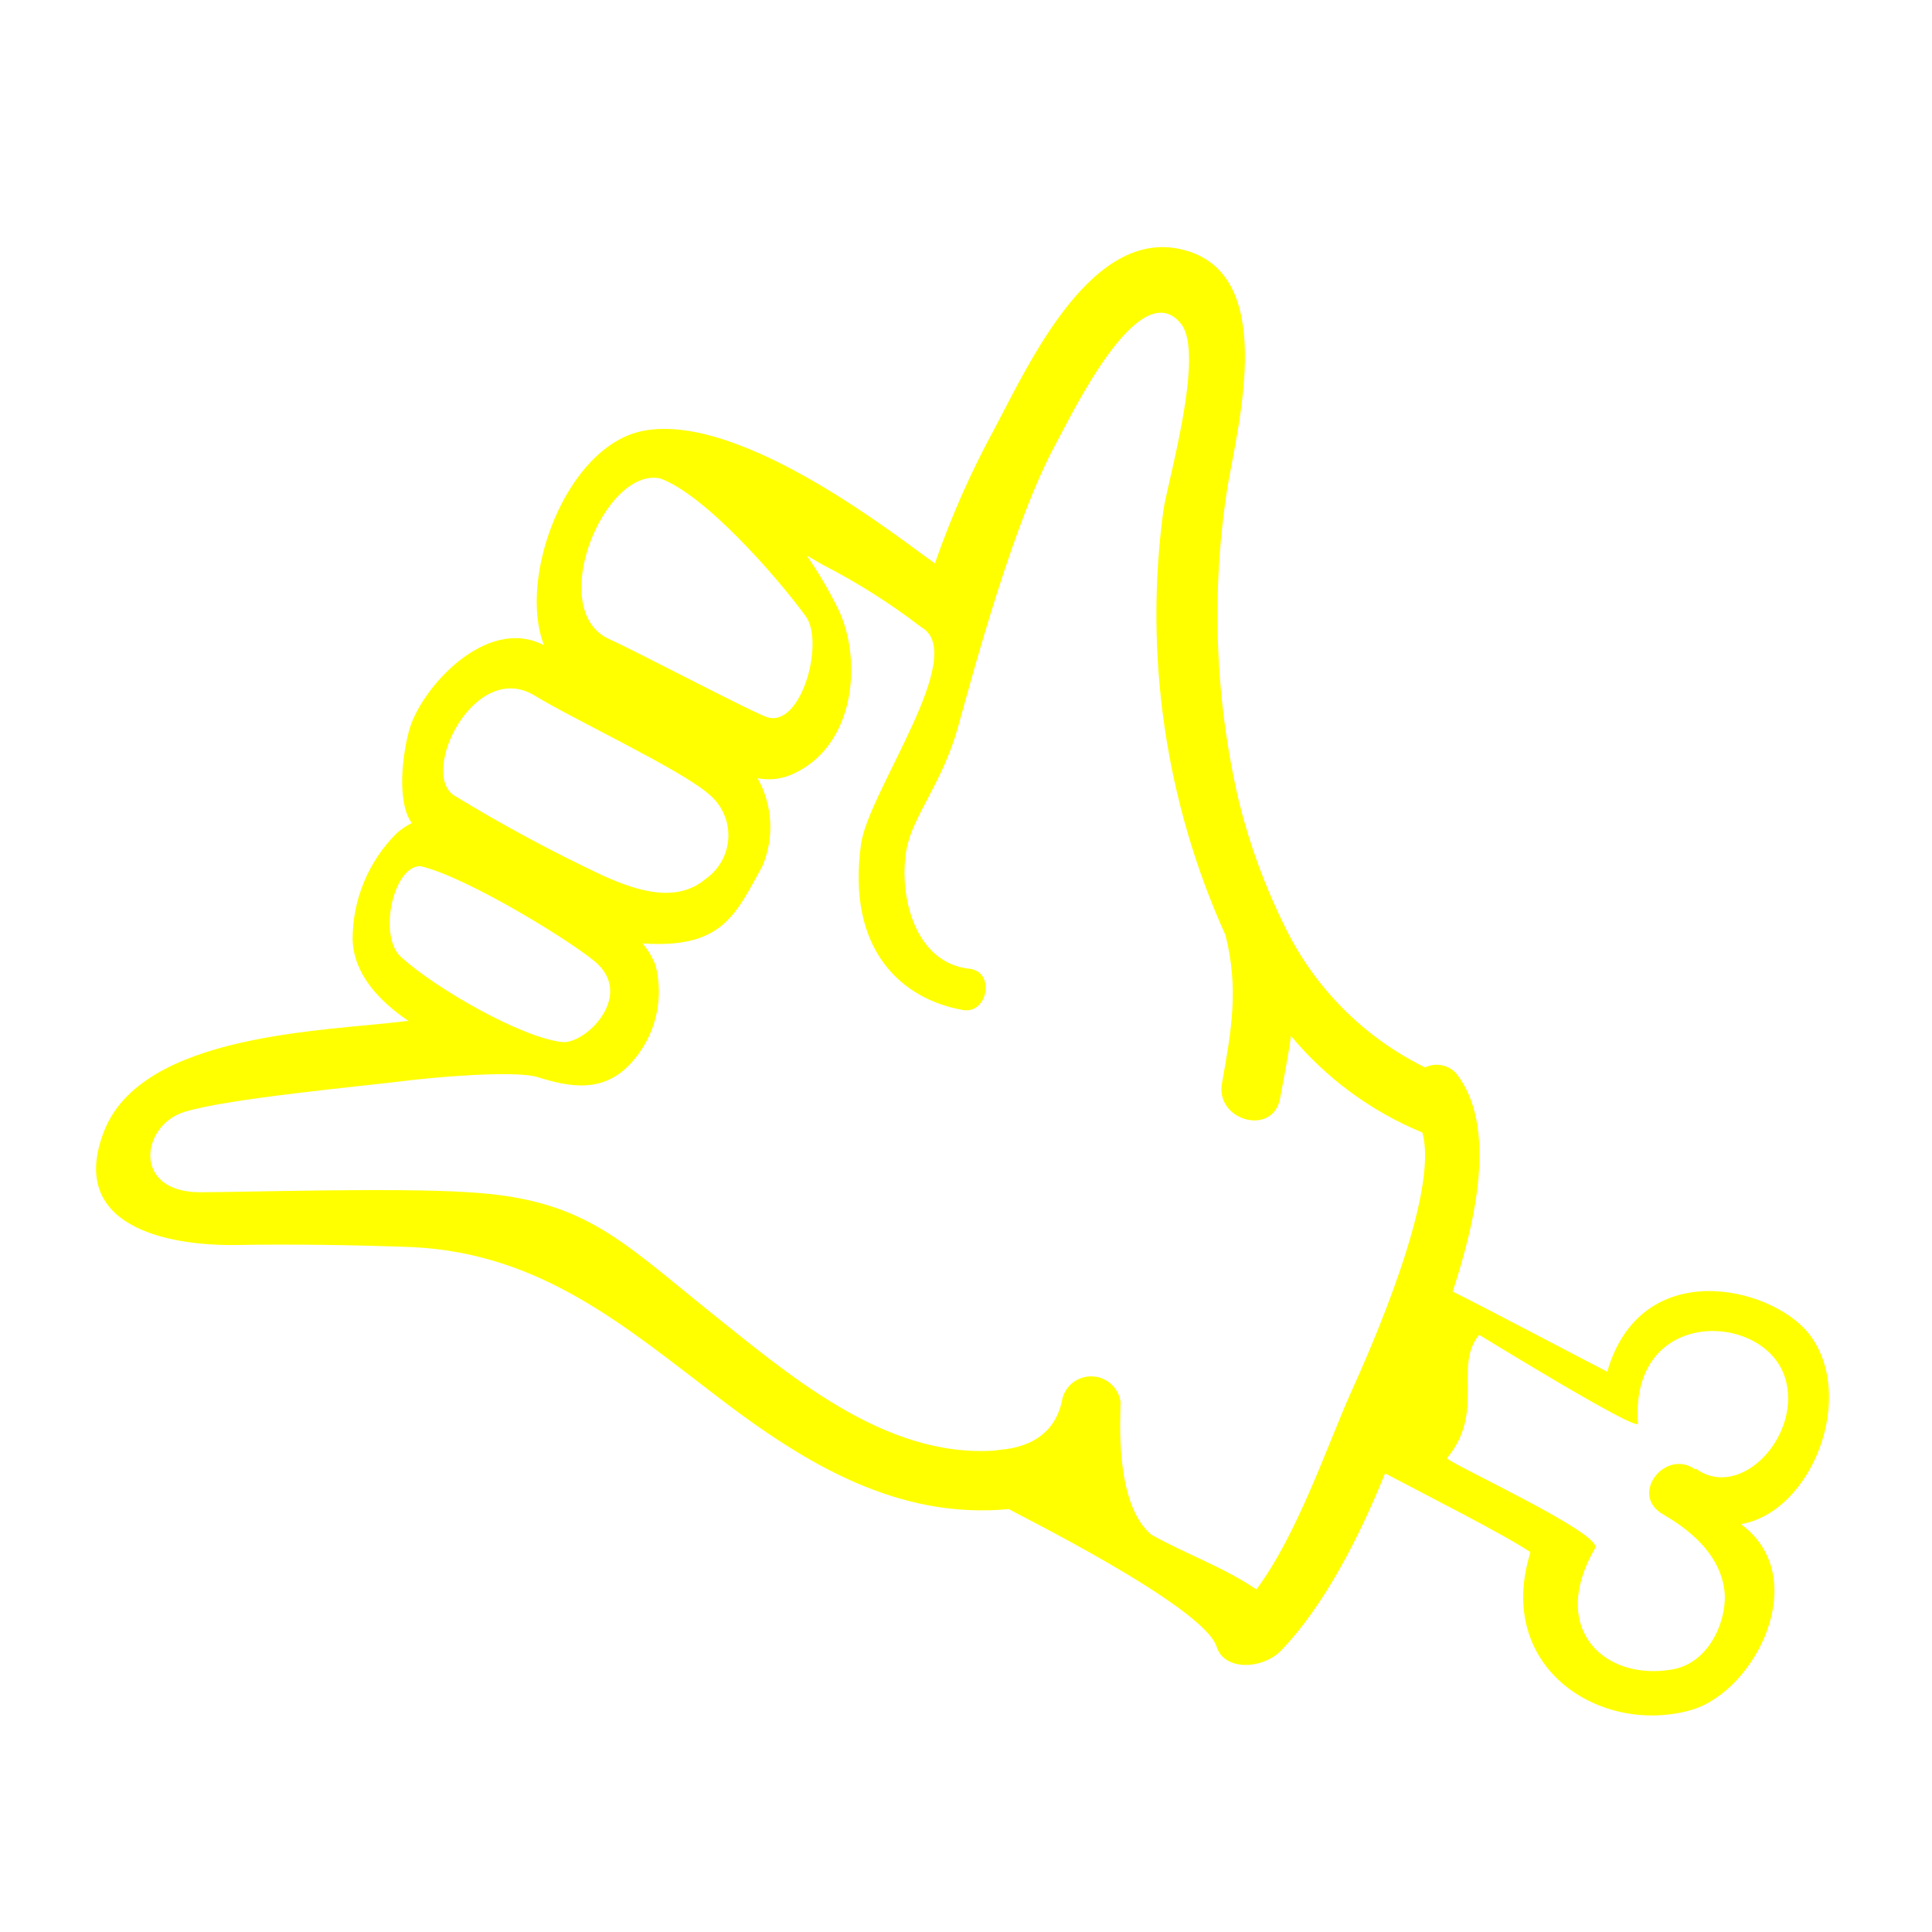
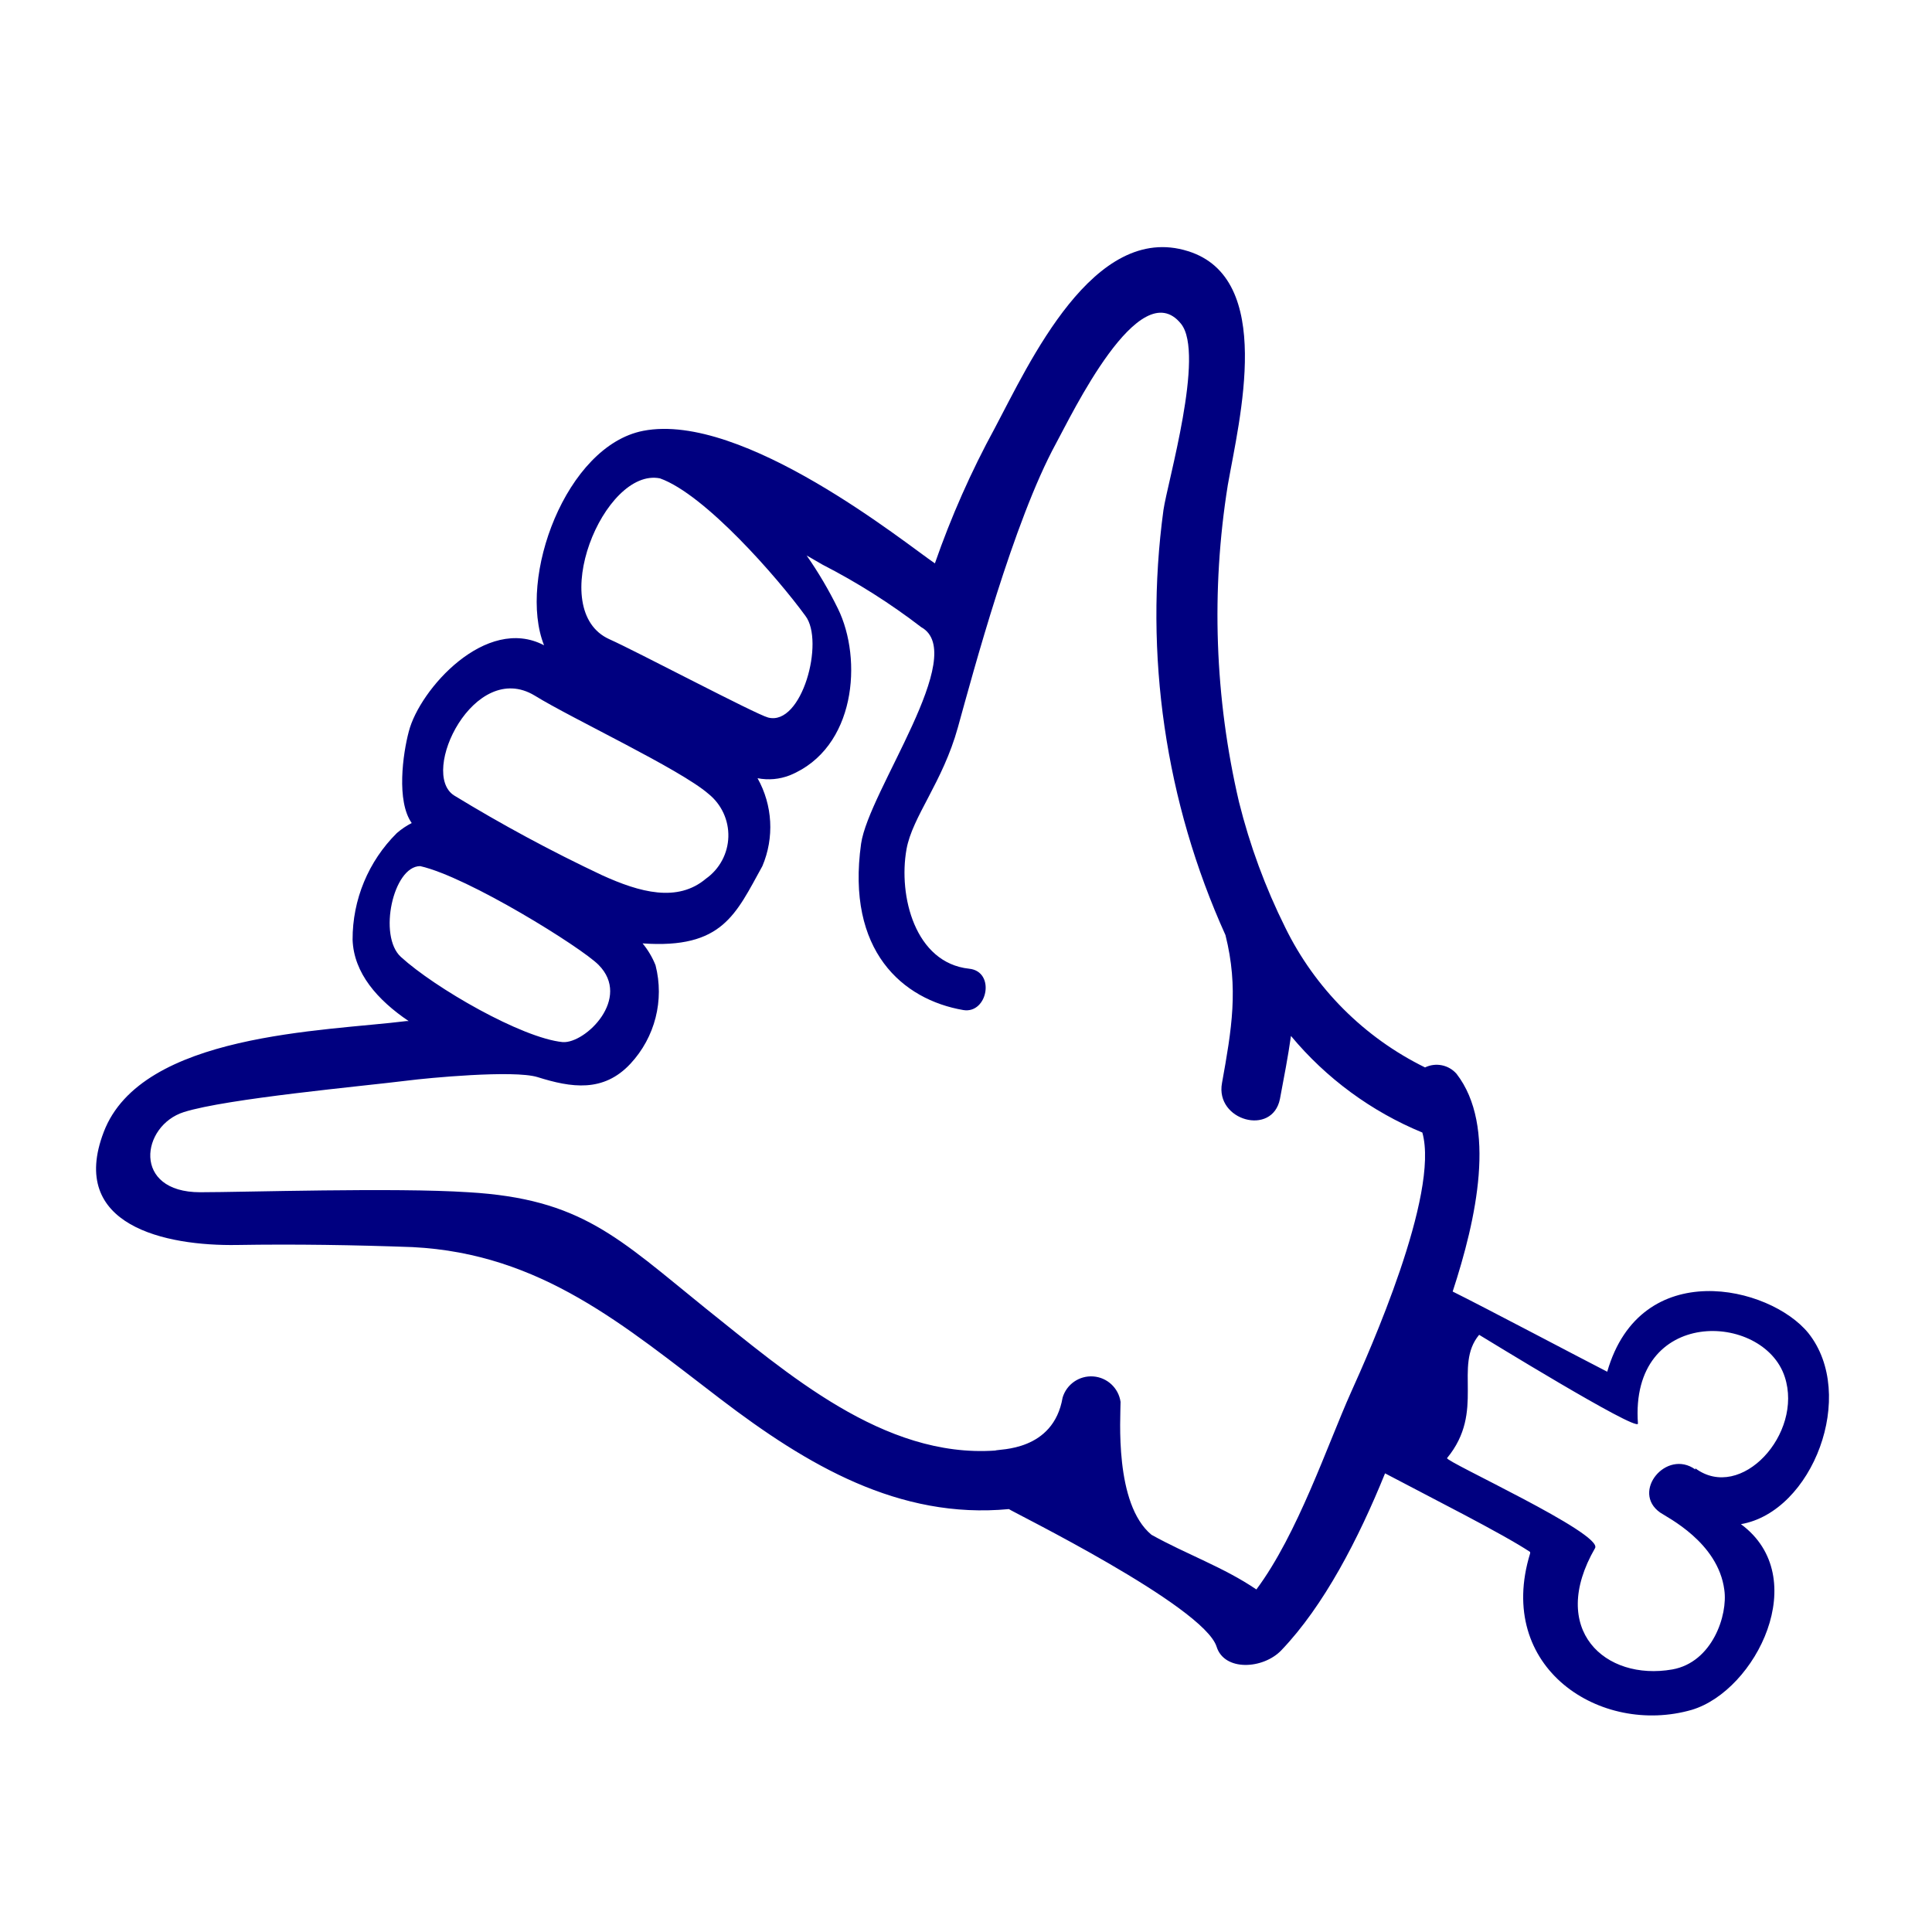
- <svg xmlns="http://www.w3.org/2000/svg" viewBox="0 0 100 100" x="0px" y="0px" style="fill:yellow">
+ <svg xmlns="http://www.w3.org/2000/svg" viewBox="0 0 100 100" x="0px" y="0px" style="fill:navy">
  <g data-name="Layer 1">
    <path d="M93.6,69c-2-2.46-8.68-4-10.41,2-1.14-.58-6.42-3.37-8-4.15,1.23-3.76,2.29-8.57.2-11.27a1.37,1.37,0,0,0-1.63-.33A15.82,15.82,0,0,1,66.52,48a31.87,31.87,0,0,1-2.39-6.49,42.56,42.56,0,0,1-.58-16.4C64.15,21.69,66,14.4,61.49,13c-4.89-1.54-8.22,5.81-10,9.16a46.55,46.55,0,0,0-3.1,7c-1.48-1-9.94-7.87-15.1-6.86-4,.78-6.51,7.63-5.13,11.1-3-1.58-6.44,2.28-7,4.46-.31,1.16-.65,3.61.15,4.74a3.81,3.81,0,0,0-.77.52,7.73,7.73,0,0,0-2.29,5.52c.06,1.73,1.29,3.12,2.9,4.21h-.11c-4.23.53-13.72.62-15.67,5.74-1.86,4.85,3.2,5.91,6.9,5.85,3-.05,6.07,0,9.09.11,6.65.34,10.93,4.05,15.94,7.87,4.47,3.41,9.23,6.23,14.92,5.69.11.11,10.07,5,10.75,7.12.4,1.29,2.41,1.17,3.35.19,2.21-2.31,4-5.78,5.37-9.16,2.36,1.25,6.06,3.11,7.51,4.07l0,.07c-1.83,5.94,3.66,9.46,8.37,8.1,3.32-1,6.26-6.87,2.54-9.61C93.82,78.25,96.14,72.19,93.6,69ZM34.16,24.76c2.33.83,6.08,5.13,7.53,7.12,1,1.32-.18,5.71-1.93,5.26-.63-.16-6.84-3.44-8.21-4.05C28.21,31.6,31.26,24.18,34.16,24.76ZM27.67,36c1.94,1.2,7.53,3.81,9,5.09a2.75,2.75,0,0,1-.13,4.39c-1.47,1.24-3.41.72-5.4-.19a80.67,80.67,0,0,1-7.64-4.12C21.69,40,24.55,34.12,27.67,36ZM20.75,49.53c-1.19-1.08-.4-4.7,1-4.7,2.48.56,8.34,4.21,9.23,5.11,1.72,1.73-.67,4.07-1.85,4C27,53.73,22.5,51.13,20.75,49.53ZM69.93,72.06c-1.22,2.72-2.76,7.34-4.9,10.21-1.69-1.15-3.6-1.81-5.43-2.83C57.67,77.84,58,73.35,58,72.56A1.54,1.54,0,0,0,55,72.34c-.48,2.8-3.3,2.65-3.49,2.74-5.79.4-10.77-4-15-7.37-4.52-3.65-6.43-5.66-12.27-6-3.82-.25-11.61,0-13.88,0-3.54,0-3.06-3.45-.84-4.15s9.26-1.34,11.58-1.63c1-.13,5.48-.56,6.72-.18,1.75.55,3.41.81,4.81-.69a5.48,5.48,0,0,0,1.3-5.1,4.23,4.23,0,0,0-.67-1.13c4.14.29,4.82-1.51,6.2-4a5.17,5.17,0,0,0-.25-4.55,3,3,0,0,0,1.67-.15c3.42-1.4,3.78-6,2.49-8.63a20.82,20.82,0,0,0-1.62-2.75l.83.48a33.32,33.32,0,0,1,5.1,3.23c2.51,1.39-2.72,8.48-3.11,11.21-.78,5.55,2.15,8.07,5.29,8.61,1.26.21,1.68-2,.3-2.14-2.8-.3-3.67-3.77-3.24-6.18.3-1.69,1.87-3.46,2.66-6.31s2.88-10.67,5.08-14.7c.79-1.44,4.32-8.86,6.47-6.19,1.25,1.55-.71,8.23-.91,9.64a40.27,40.27,0,0,0,3.21,22c.69,2.75.32,4.88-.18,7.66-.36,1.94,2.61,2.77,3,.82.21-1.12.42-2.19.57-3.26a17.54,17.54,0,0,0,6.8,5h0C74.52,61.81,70.86,70,69.93,72.06Zm17.82,4c-1.5-1.08-3.34,1.16-1.82,2.23.36.25,3,1.54,3.32,4,.19,1.31-.62,3.75-2.69,4.12-3.48.61-6.44-2.06-4-6.28.43-.75-7.8-4.5-7.66-4.66,2-2.43.31-4.76,1.66-6.38.19.11,8.13,5,8.22,4.6-.44-6.06,6.5-5.8,7.6-2.42C93.34,74.21,90.11,77.75,87.75,76Z" />
  </g>
</svg>
